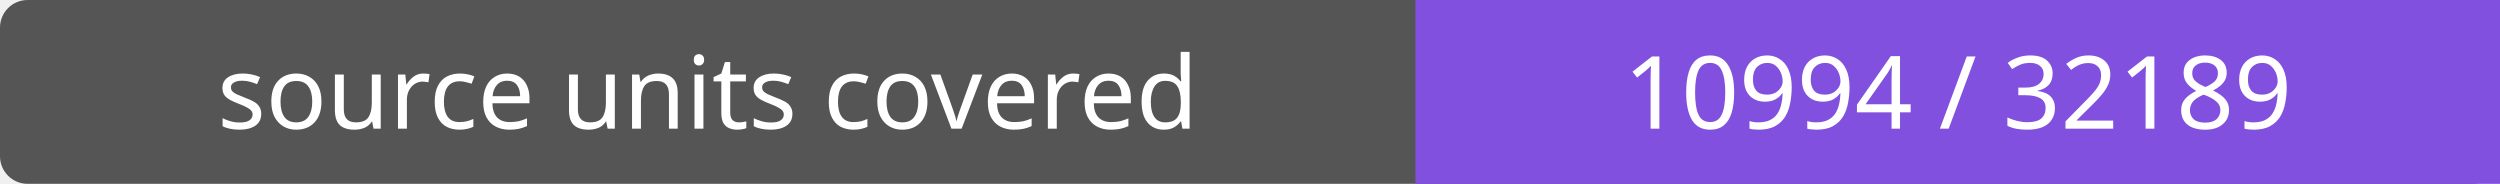
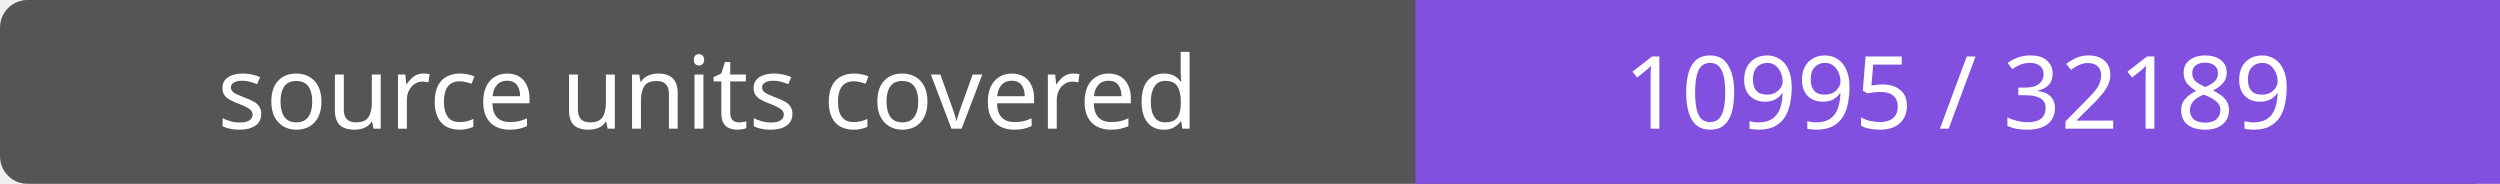
- <svg xmlns="http://www.w3.org/2000/svg" width="272" height="20" role="img" aria-label="source units covered: 10994 / 32189">
+ <svg xmlns="http://www.w3.org/2000/svg" width="272" height="20" role="img" aria-label="source units covered: 10995 / 32189">
  <rect width="272" height="20" rx="3" fill="#555" />
  <path fill="#8250df" d="M154 0h118v20H154z" />
  <g fill="#fff" text-anchor="middle" font-family="Verdana,sans-serif" font-size="11">
    <text x="77.0" y="14">source units covered</text>
-     <text x="213.0" y="14">10994 / 32189</text>
+     <text x="213.0" y="14">10995 / 32189</text>
  </g>
</svg>
